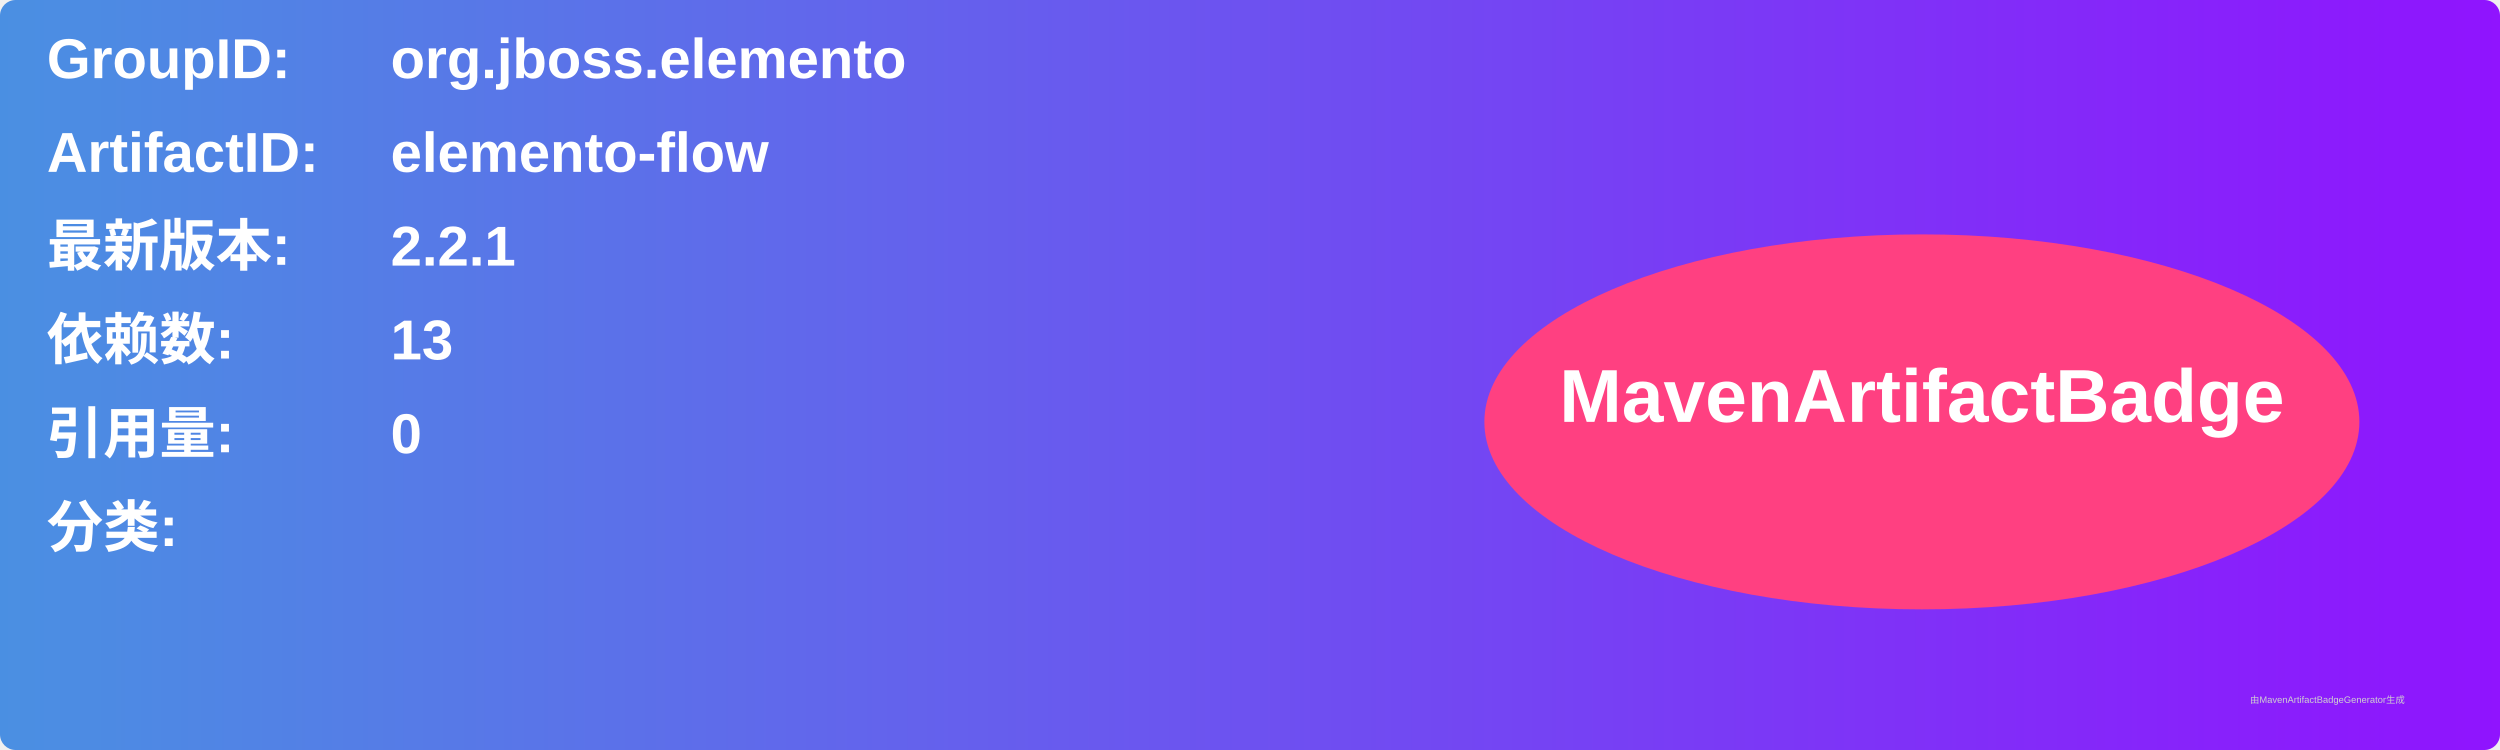
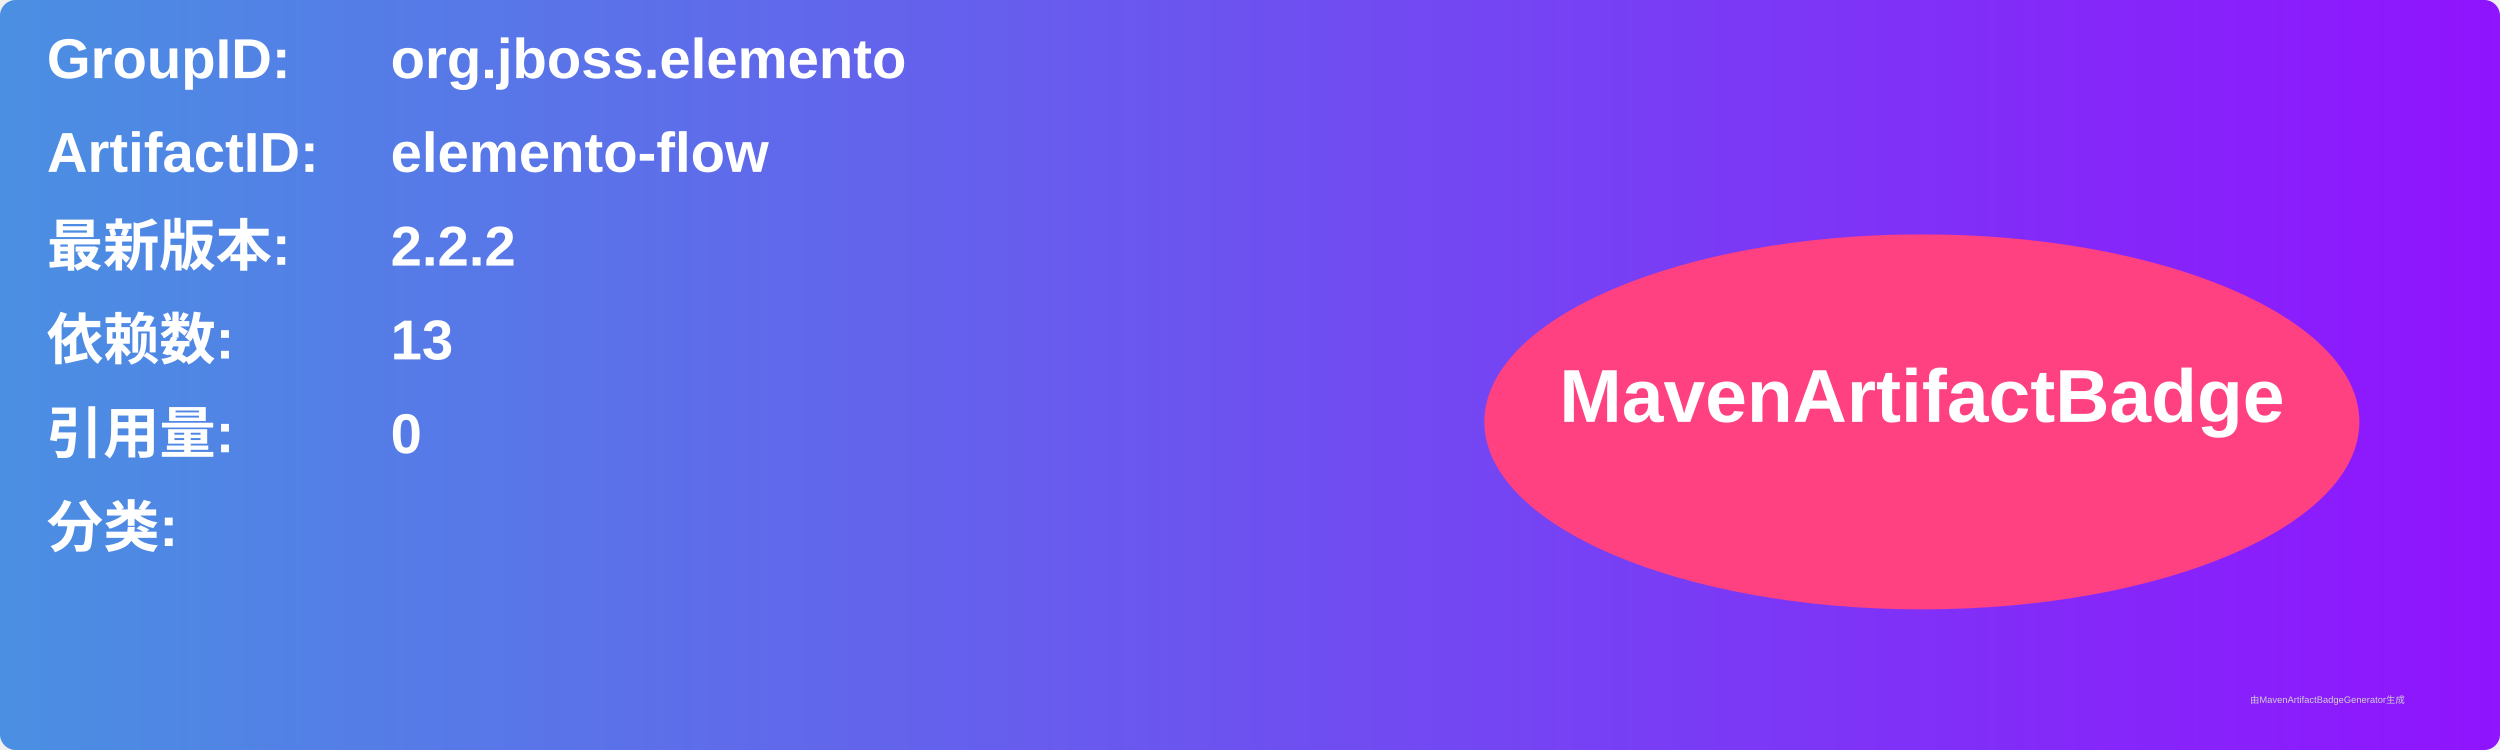
<svg xmlns="http://www.w3.org/2000/svg" width="800" height="240" viewBox="0 0 800 240">
  <linearGradient id="grad" x1="0%" y1="0%" x2="100%" y2="0%">
    <stop offset="0%" stop-color="#4a90e2" />
    <stop offset="100%" stop-color="#9013fe" />
  </linearGradient>
  <rect width="100%" height="100%" rx="5" ry="5" fill="url(#grad)" />
  <g transform="translate(15, 15)">
    <text x="0" y="10" font-family="Arial" font-size="18" fill="white" font-weight="bold" width="260">GroupID:</text>
    <text x="110" y="10" font-family="Arial" font-size="18" fill="white" font-weight="bold" width="460">org.jboss.elemento</text>
    <text x="0" y="40" font-family="Arial" font-size="18" fill="white" font-weight="bold" width="260">ArtifactID:</text>
    <text x="110" y="40" font-family="Arial" font-size="18" fill="white" font-weight="bold" width="460">elemento-flow</text>
    <text x="0" y="70" font-family="Arial" font-size="18" fill="white" font-weight="bold">最新版本:</text>
    <text x="110" y="70" font-family="Arial" font-size="18" fill="white" font-weight="bold">
-       <tspan font-weight="bold">2.2.1</tspan>
+       <tspan font-weight="bold">2.2.2</tspan>
    </text>
    <text x="0" y="100" font-family="Arial" font-size="18" fill="white" font-weight="bold">依赖数: </text>
    <text x="110" y="100" font-family="Arial" font-size="18" fill="white">
      <tspan font-weight="bold">13</tspan>
    </text>
    <text x="0" y="130" font-family="Arial" font-size="18" fill="white" font-weight="bold">引用量: </text>
    <text x="110" y="130" font-family="Arial" font-size="18" fill="white">
      <tspan font-weight="bold">0</tspan>
    </text>
    <text x="0" y="160" font-family="Arial" font-size="18" fill="white" font-weight="bold">分类:</text>
    <text x="10" y="190" font-family="Arial" font-size="10" fill="white">
      <tspan font-weight="bold" />
    </text>
    <ellipse cx="600" cy="120" rx="140" ry="60" fill="#ff4081" />
    <text x="600" y="120" text-anchor="middle" font-family="Arial" font-size="24" fill="white" font-weight="bold">MavenArtifactBadge</text>
  </g>
  <text x="720" y="225" font-family="Arial" font-size="3" fill="#d0d0d0">由MavenArtifactBadgeGenerator生成</text>
</svg>
